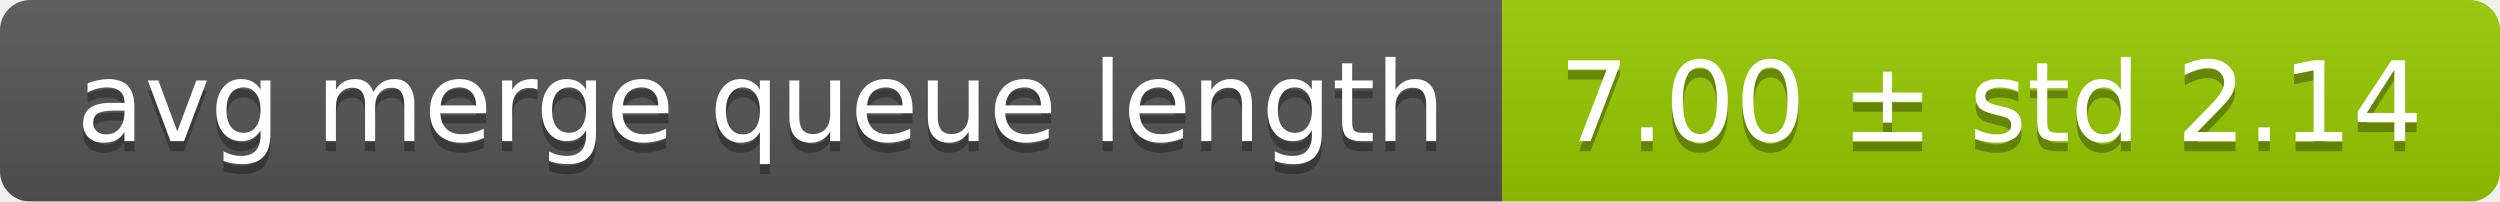
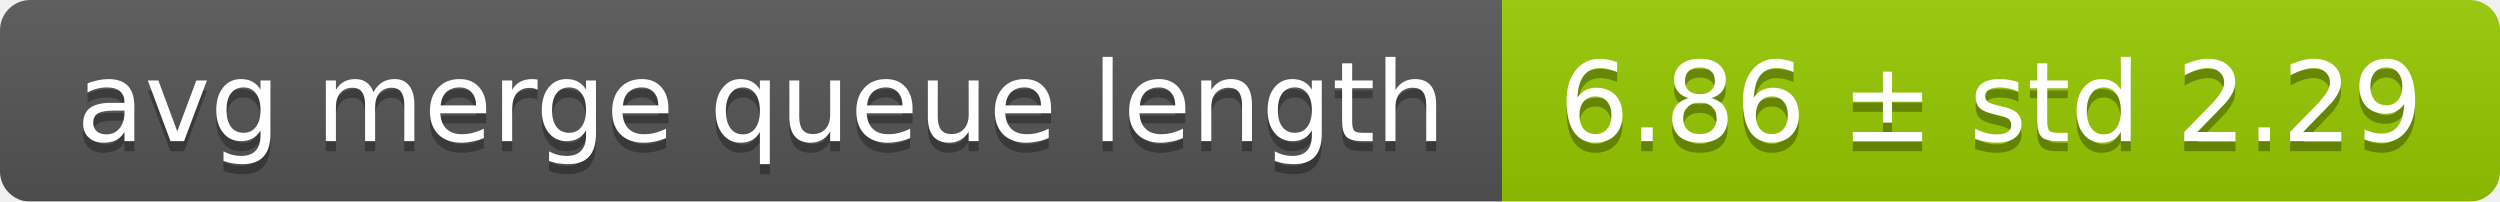
<svg xmlns="http://www.w3.org/2000/svg" width="248" height="20">
  <linearGradient id="smooth" x2="0" y2="100%">
    <stop offset="0" stop-color="#bbb" stop-opacity=".1" />
    <stop offset="1" stop-opacity=".1" />
  </linearGradient>
  <mask id="round">
    <rect width="248" height="20" rx="3" fill="#fff" />
  </mask>
  <g mask="url(#round)">
    <rect width="149" height="20" fill="#555" />
    <rect x="149" width="99" height="20" fill="#97ca00" />
    <rect width="248" height="20" fill="url(#smooth)" />
  </g>
  <g fill="#fff" text-anchor="middle" font-family="DejaVu Sans,Verdana,Geneva,sans-serif" font-size="11">
    <text x="75.5" y="15" fill="#010101" fill-opacity=".3">avg merge queue length</text>
    <text x="75.5" y="14">avg merge queue length</text>
-     <text x="197.5" y="15" fill="#010101" fill-opacity=".3">7.00 ± std 2.14</text>
-     <text x="197.5" y="14">7.00 ± std 2.14</text>
+     <text x="197.5" y="15" fill="#010101" fill-opacity=".3">6.86 ± std 2.29</text>
+     <text x="197.5" y="14">6.86 ± std 2.29</text>
  </g>
</svg>
